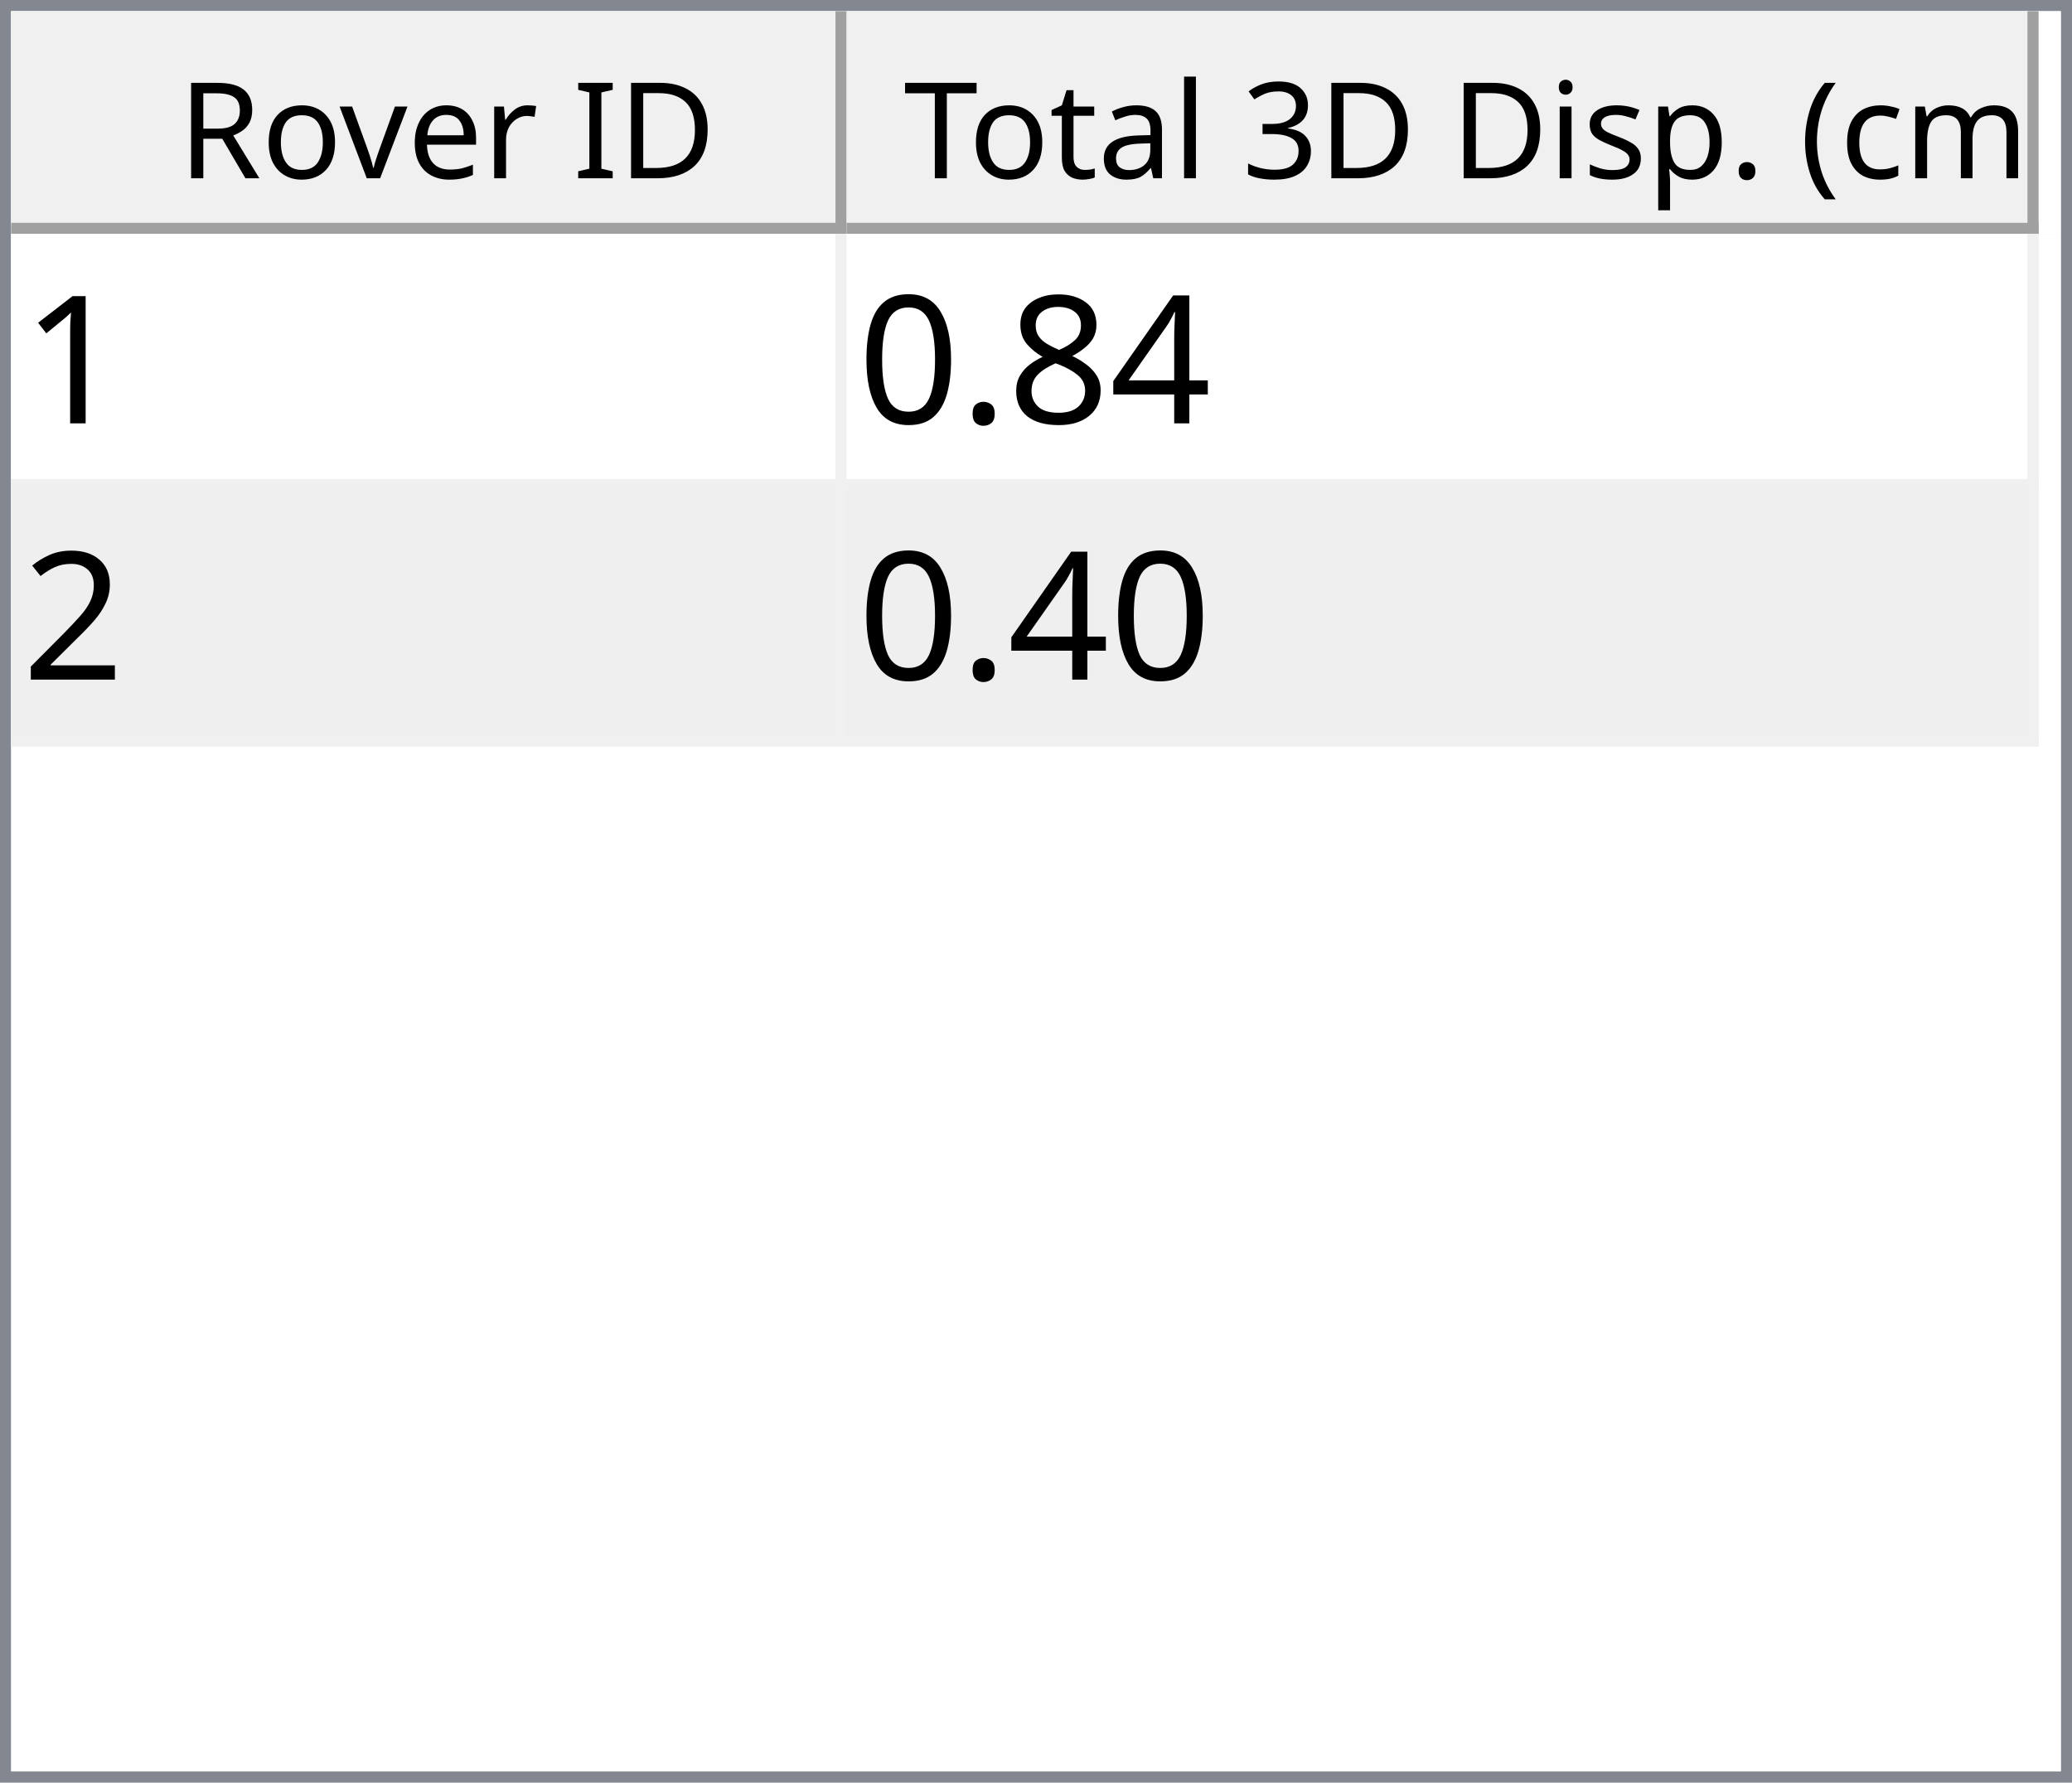
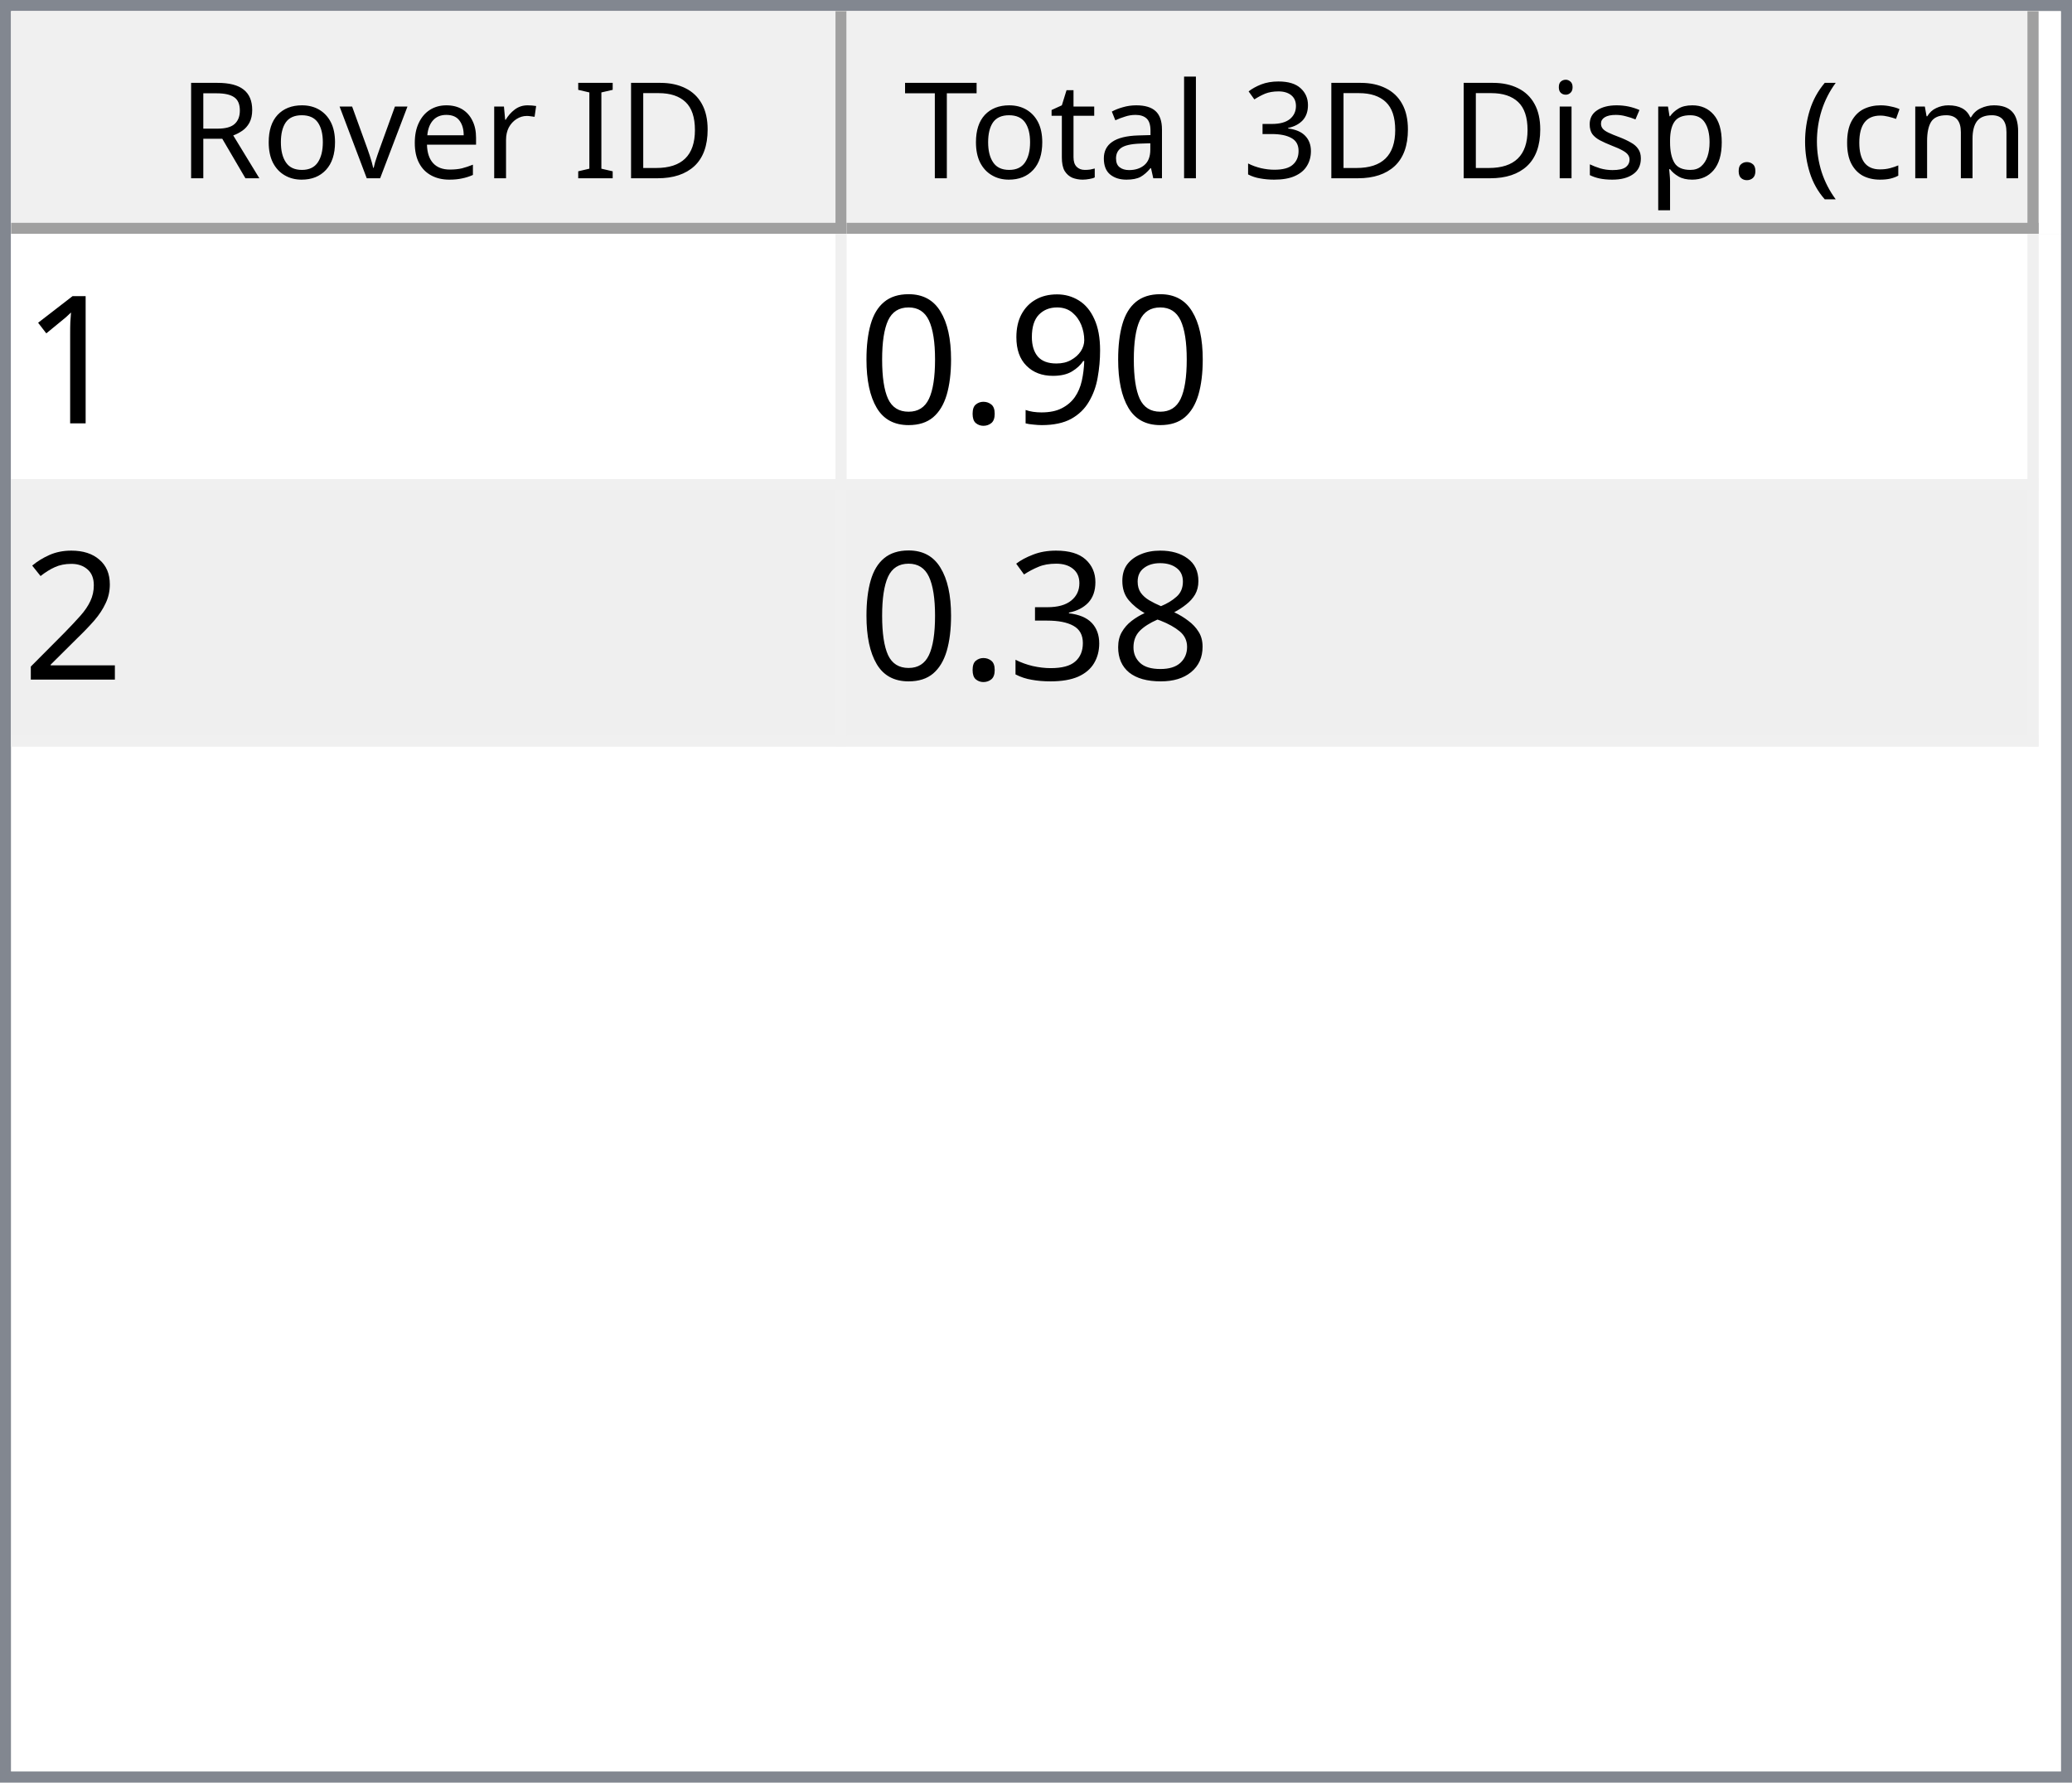
<svg xmlns="http://www.w3.org/2000/svg" style="fill-opacity:1; color-rendering:auto; color-interpolation:auto; text-rendering:auto; stroke:black; stroke-linecap:square; stroke-miterlimit:10; shape-rendering:auto; stroke-opacity:1; fill:black; stroke-dasharray:none; font-weight:normal; stroke-width:1; font-family:'Dialog'; font-style:normal; stroke-linejoin:miter; font-size:12px; stroke-dashoffset:0; image-rendering:auto;" width="186" height="160">
  <defs id="genericDefs" />
  <g>
    <defs id="defs1">
      <clipPath clipPathUnits="userSpaceOnUse" id="clipPath1">
        <path d="M0 0 L186 0 L186 160 L0 160 L0 0 Z" />
      </clipPath>
      <clipPath clipPathUnits="userSpaceOnUse" id="clipPath2">
        <path d="M0 0 L0 160 L186 160 L186 0 Z" />
      </clipPath>
      <clipPath clipPathUnits="userSpaceOnUse" id="clipPath3">
        <path d="M0 0 L0 20 L184 20 L184 0 Z" />
      </clipPath>
      <clipPath clipPathUnits="userSpaceOnUse" id="clipPath4">
        <path d="M0 0 L0 20 L75 20 L75 0 Z" />
      </clipPath>
      <clipPath clipPathUnits="userSpaceOnUse" id="clipPath5">
        <path d="M1 1 L1 19 L74 19 L74 1 Z" />
      </clipPath>
      <clipPath clipPathUnits="userSpaceOnUse" id="clipPath6">
        <path d="M0 0 L0 18 L73 18 L73 0 Z" />
      </clipPath>
      <clipPath clipPathUnits="userSpaceOnUse" id="clipPath7">
        <path d="M-0.5 -0.5 L-0.5 19.5 L74.5 19.5 L74.5 -0.5 Z" />
      </clipPath>
      <clipPath clipPathUnits="userSpaceOnUse" id="clipPath8">
        <path d="M0 0 L0 20 L107 20 L107 0 Z" />
      </clipPath>
      <clipPath clipPathUnits="userSpaceOnUse" id="clipPath9">
        <path d="M1 1 L1 19 L106 19 L106 1 Z" />
      </clipPath>
      <clipPath clipPathUnits="userSpaceOnUse" id="clipPath10">
        <path d="M0 0 L0 18 L105 18 L105 0 Z" />
      </clipPath>
      <clipPath clipPathUnits="userSpaceOnUse" id="clipPath11">
        <path d="M-0.5 -0.5 L-0.5 19.5 L106.5 19.5 L106.5 -0.5 Z" />
      </clipPath>
      <clipPath clipPathUnits="userSpaceOnUse" id="clipPath12">
        <path d="M0 0 L0 138 L184 138 L184 0 Z" />
      </clipPath>
      <clipPath clipPathUnits="userSpaceOnUse" id="clipPath13">
        <path d="M0 0 L0 46 L182 46 L182 0 Z" />
      </clipPath>
      <clipPath clipPathUnits="userSpaceOnUse" id="clipPath14">
        <path d="M-0.5 -0.5 L-0.5 45.5 L181.5 45.5 L181.5 -0.5 Z" />
      </clipPath>
      <clipPath clipPathUnits="userSpaceOnUse" id="clipPath15">
        <path d="M0 0 L0 22 L74 22 L74 0 Z" />
      </clipPath>
      <clipPath clipPathUnits="userSpaceOnUse" id="clipPath16">
        <path d="M0 0 L0 22 L106 22 L106 0 Z" />
      </clipPath>
      <font horiz-adv-x="64.551" id="font1">
        <font-face ascent="107.91" descent="25.098" units-per-em="100" style="font-style:normal; font-family:Segoe UI; font-weight:normal;" />
        <missing-glyph horiz-adv-x="64.551" d="M8.109 0 L8.109 68.266 L56.453 68.266 L56.453 0 L8.109 0 ZM15.328 7.234 L49.219 7.234 L49.219 61.031 L15.328 61.031 L15.328 7.234 Z" />
        <glyph unicode="D" horiz-adv-x="70.117" d="M9.188 0 L9.188 70.016 L28.516 70.016 Q65.531 70.016 65.531 35.891 Q65.531 19.672 55.25 9.836 Q44.969 0 27.734 0 L9.188 0 ZM17.391 62.594 L17.391 7.422 L27.828 7.422 Q41.609 7.422 49.273 14.797 Q56.938 22.172 56.938 35.688 Q56.938 62.594 28.328 62.594 L17.391 62.594 Z" />
        <glyph unicode="I" horiz-adv-x="26.611" d="M17.391 0 L9.188 0 L9.188 70.016 L17.391 70.016 L17.391 0 Z" />
        <glyph unicode=" " horiz-adv-x="27.393" d="" />
        <glyph unicode="r" horiz-adv-x="34.766" d="M34.188 41.891 Q32.078 43.5 28.125 43.5 Q23 43.5 19.555 38.672 Q16.109 33.844 16.109 25.484 L16.109 0 L8.109 0 L8.109 50 L16.109 50 L16.109 39.703 L16.312 39.703 Q18.016 44.969 21.531 47.922 Q25.047 50.875 29.391 50.875 Q32.516 50.875 34.188 50.203 L34.188 41.891 Z" />
        <glyph unicode="e" horiz-adv-x="52.295" d="M48.297 23 L12.984 23 Q13.188 14.656 17.484 10.109 Q21.781 5.562 29.297 5.562 Q37.75 5.562 44.828 11.141 L44.828 3.609 Q38.234 -1.172 27.391 -1.172 Q16.797 -1.172 10.742 5.641 Q4.688 12.453 4.688 24.812 Q4.688 36.469 11.305 43.82 Q17.922 51.172 27.734 51.172 Q37.547 51.172 42.922 44.828 Q48.297 38.484 48.297 27.203 L48.297 23 ZM40.094 29.781 Q40.047 36.719 36.75 40.578 Q33.453 44.438 27.594 44.438 Q21.922 44.438 17.969 40.383 Q14.016 36.328 13.094 29.781 L40.094 29.781 Z" />
        <glyph unicode="v" horiz-adv-x="47.9" d="M47.406 50 L27.484 0 L19.625 0 L0.688 50 L9.469 50 L22.172 13.672 Q23.578 9.672 23.922 6.688 L24.125 6.688 Q24.609 10.453 25.688 13.484 L38.969 50 L47.406 50 Z" />
        <glyph unicode="o" horiz-adv-x="58.594" d="M29 -1.172 Q17.922 -1.172 11.305 5.836 Q4.688 12.844 4.688 24.422 Q4.688 37.016 11.57 44.094 Q18.453 51.172 30.172 51.172 Q41.359 51.172 47.633 44.289 Q53.906 37.406 53.906 25.203 Q53.906 13.234 47.141 6.031 Q40.375 -1.172 29 -1.172 ZM29.594 44.438 Q21.875 44.438 17.383 39.188 Q12.891 33.938 12.891 24.703 Q12.891 15.828 17.43 10.695 Q21.969 5.562 29.594 5.562 Q37.359 5.562 41.531 10.594 Q45.703 15.625 45.703 24.906 Q45.703 34.281 41.531 39.359 Q37.359 44.438 29.594 44.438 Z" />
        <glyph unicode="R" horiz-adv-x="59.814" d="M59.375 0 L49.609 0 L37.891 19.625 Q36.281 22.359 34.766 24.289 Q33.25 26.219 31.664 27.438 Q30.078 28.656 28.25 29.219 Q26.422 29.781 24.125 29.781 L17.391 29.781 L17.391 0 L9.188 0 L9.188 70.016 L30.078 70.016 Q34.672 70.016 38.555 68.867 Q42.438 67.719 45.289 65.375 Q48.141 63.031 49.758 59.547 Q51.375 56.062 51.375 51.375 Q51.375 47.703 50.273 44.656 Q49.172 41.609 47.148 39.211 Q45.125 36.812 42.266 35.133 Q39.406 33.453 35.844 32.516 L35.844 32.328 Q37.594 31.547 38.891 30.547 Q40.188 29.547 41.359 28.18 Q42.531 26.812 43.68 25.078 Q44.828 23.344 46.234 21.047 L59.375 0 ZM17.391 62.594 L17.391 37.203 L28.516 37.203 Q31.594 37.203 34.203 38.133 Q36.812 39.062 38.719 40.797 Q40.625 42.531 41.703 45.047 Q42.781 47.562 42.781 50.688 Q42.781 56.297 39.141 59.445 Q35.5 62.594 28.609 62.594 L17.391 62.594 Z" />
        <glyph unicode=")" horiz-adv-x="30.176" d="M8.297 -15.922 L1.172 -15.922 Q16.406 2.344 16.406 26.812 Q16.406 51.469 1.078 70.016 L8.297 70.016 Q23.531 52.156 23.531 26.703 Q23.531 1.375 8.297 -15.922 Z" />
        <glyph unicode="m" horiz-adv-x="86.133" d="M79.109 0 L71.094 0 L71.094 28.719 Q71.094 37.016 68.531 40.727 Q65.969 44.438 59.906 44.438 Q54.781 44.438 51.195 39.75 Q47.609 35.062 47.609 28.516 L47.609 0 L39.594 0 L39.594 29.688 Q39.594 44.438 28.219 44.438 Q22.953 44.438 19.531 40.016 Q16.109 35.594 16.109 28.516 L16.109 0 L8.109 0 L8.109 50 L16.109 50 L16.109 42.094 L16.312 42.094 Q21.625 51.172 31.844 51.172 Q36.969 51.172 40.773 48.312 Q44.578 45.453 46 40.828 Q51.562 51.172 62.594 51.172 Q79.109 51.172 79.109 30.812 L79.109 0 Z" />
        <glyph unicode="c" horiz-adv-x="46.191" d="M42.188 2.297 Q36.422 -1.172 28.516 -1.172 Q17.828 -1.172 11.258 5.789 Q4.688 12.75 4.688 23.828 Q4.688 36.188 11.766 43.68 Q18.844 51.172 30.672 51.172 Q37.25 51.172 42.281 48.734 L42.281 40.531 Q36.719 44.438 30.375 44.438 Q22.703 44.438 17.797 38.945 Q12.891 33.453 12.891 24.516 Q12.891 15.719 17.508 10.641 Q22.125 5.562 29.891 5.562 Q36.422 5.562 42.188 9.906 L42.188 2.297 Z" />
        <glyph unicode="(" horiz-adv-x="30.176" d="M29.109 -15.922 L21.969 -15.922 Q6.844 1.375 6.844 26.703 Q6.844 52.156 21.969 70.016 L29.203 70.016 Q13.875 51.469 13.875 26.812 Q13.875 2.344 29.109 -15.922 Z" />
        <glyph unicode="." horiz-adv-x="21.68" d="M10.891 -1.078 Q8.641 -1.078 7.055 0.539 Q5.469 2.156 5.469 4.391 Q5.469 6.641 7.055 8.273 Q8.641 9.906 10.891 9.906 Q13.188 9.906 14.797 8.273 Q16.406 6.641 16.406 4.391 Q16.406 2.156 14.797 0.539 Q13.188 -1.078 10.891 -1.078 Z" />
        <glyph unicode="p" horiz-adv-x="58.789" d="M16.312 7.234 L16.109 7.234 L16.109 -23 L8.109 -23 L8.109 50 L16.109 50 L16.109 41.219 L16.312 41.219 Q22.219 51.172 33.594 51.172 Q43.266 51.172 48.688 44.461 Q54.109 37.75 54.109 26.469 Q54.109 13.922 48 6.375 Q41.891 -1.172 31.297 -1.172 Q21.578 -1.172 16.312 7.234 ZM16.109 27.391 L16.109 20.406 Q16.109 14.203 20.141 9.883 Q24.172 5.562 30.375 5.562 Q37.641 5.562 41.773 11.133 Q45.906 16.703 45.906 26.609 Q45.906 34.969 42.047 39.703 Q38.188 44.438 31.594 44.438 Q24.609 44.438 20.359 39.578 Q16.109 34.719 16.109 27.391 Z" />
        <glyph unicode="s" horiz-adv-x="42.432" d="M5.078 1.812 L5.078 10.406 Q11.625 5.562 19.484 5.562 Q30.031 5.562 30.031 12.594 Q30.031 14.594 29.125 15.992 Q28.219 17.391 26.68 18.461 Q25.141 19.531 23.07 20.383 Q21 21.234 18.609 22.172 Q15.281 23.484 12.766 24.828 Q10.25 26.172 8.57 27.859 Q6.891 29.547 6.031 31.695 Q5.172 33.844 5.172 36.719 Q5.172 40.234 6.789 42.945 Q8.406 45.656 11.086 47.484 Q13.766 49.312 17.211 50.242 Q20.656 51.172 24.312 51.172 Q30.812 51.172 35.938 48.922 L35.938 40.828 Q30.422 44.438 23.25 44.438 Q21 44.438 19.195 43.922 Q17.391 43.406 16.094 42.477 Q14.797 41.547 14.086 40.258 Q13.375 38.969 13.375 37.406 Q13.375 35.453 14.086 34.133 Q14.797 32.812 16.164 31.789 Q17.531 30.766 19.484 29.938 Q21.438 29.109 23.922 28.125 Q27.25 26.859 29.883 25.516 Q32.516 24.172 34.375 22.484 Q36.234 20.797 37.234 18.602 Q38.234 16.406 38.234 13.375 Q38.234 9.672 36.602 6.938 Q34.969 4.203 32.234 2.398 Q29.5 0.594 25.93 -0.289 Q22.359 -1.172 18.453 -1.172 Q10.75 -1.172 5.078 1.812 Z" />
        <glyph unicode="i" horiz-adv-x="24.219" d="M12.203 62.703 Q10.062 62.703 8.547 64.164 Q7.031 65.625 7.031 67.875 Q7.031 70.125 8.547 71.609 Q10.062 73.094 12.203 73.094 Q14.406 73.094 15.945 71.609 Q17.484 70.125 17.484 67.875 Q17.484 65.719 15.945 64.211 Q14.406 62.703 12.203 62.703 ZM16.109 0 L8.109 0 L8.109 50 L16.109 50 L16.109 0 Z" />
        <glyph unicode="3" horiz-adv-x="53.906" d="M46.531 19.828 Q46.531 15.094 44.75 11.211 Q42.969 7.328 39.719 4.57 Q36.469 1.812 31.93 0.297 Q27.391 -1.219 21.922 -1.219 Q11.922 -1.219 6 2.594 L6 11.188 Q13.094 5.609 22.219 5.609 Q25.875 5.609 28.828 6.539 Q31.781 7.469 33.906 9.227 Q36.031 10.984 37.18 13.477 Q38.328 15.969 38.328 19.094 Q38.328 32.812 18.797 32.812 L12.984 32.812 L12.984 39.594 L18.5 39.594 Q35.797 39.594 35.797 52.484 Q35.797 64.406 22.609 64.406 Q15.188 64.406 8.688 59.422 L8.688 67.188 Q15.375 71.188 24.609 71.188 Q29 71.188 32.57 69.969 Q36.141 68.75 38.68 66.555 Q41.219 64.359 42.609 61.281 Q44 58.203 44 54.5 Q44 40.672 30.031 36.719 L30.031 36.531 Q33.594 36.141 36.625 34.797 Q39.656 33.453 41.852 31.305 Q44.047 29.156 45.289 26.25 Q46.531 23.344 46.531 19.828 Z" />
        <glyph unicode="l" horiz-adv-x="24.219" d="M16.109 0 L8.109 0 L8.109 74.031 L16.109 74.031 L16.109 0 Z" />
        <glyph unicode="a" horiz-adv-x="50.879" d="M43.891 0 L35.891 0 L35.891 7.812 L35.688 7.812 Q30.469 -1.172 20.312 -1.172 Q12.844 -1.172 8.617 2.781 Q4.391 6.734 4.391 13.281 Q4.391 27.297 20.906 29.594 L35.891 31.688 Q35.891 44.438 25.594 44.438 Q16.547 44.438 9.281 38.281 L9.281 46.484 Q16.656 51.172 26.266 51.172 Q43.891 51.172 43.891 32.516 L43.891 0 ZM35.891 25.297 L23.828 23.641 Q18.266 22.859 15.43 20.875 Q12.594 18.891 12.594 13.875 Q12.594 10.203 15.211 7.883 Q17.828 5.562 22.172 5.562 Q28.125 5.562 32.008 9.742 Q35.891 13.922 35.891 20.312 L35.891 25.297 Z" />
        <glyph unicode="t" horiz-adv-x="33.887" d="M31.297 0.484 Q28.469 -1.078 23.828 -1.078 Q10.688 -1.078 10.688 13.578 L10.688 43.172 L2.094 43.172 L2.094 50 L10.688 50 L10.688 62.203 L18.703 64.797 L18.703 50 L31.297 50 L31.297 43.172 L18.703 43.172 L18.703 14.984 Q18.703 9.969 20.414 7.82 Q22.125 5.672 26.078 5.672 Q29.109 5.672 31.297 7.328 L31.297 0.484 Z" />
        <glyph unicode="T" horiz-adv-x="52.393" d="M50.594 62.594 L30.375 62.594 L30.375 0 L22.172 0 L22.172 62.594 L2 62.594 L2 70.016 L50.594 70.016 L50.594 62.594 Z" />
      </font>
      <font horiz-adv-x="75.0" id="font2">
        <font-face ascent="100.537" descent="21.973" units-per-em="100" style="font-style:normal; font-family:sans-serif; font-weight:normal;" />
        <missing-glyph horiz-adv-x="75.0" d="M12.5 0 L12.5 62.5 L62.5 62.5 L62.5 0 L12.5 0 ZM14.062 1.562 L60.938 1.562 L60.938 60.938 L14.062 60.938 L14.062 1.562 Z" />
        <glyph unicode="1" horiz-adv-x="55.615" d="M37.25 0 L28.469 0 L28.469 56 Q25.297 52.984 20.141 49.953 Q14.984 46.922 10.891 45.406 L10.891 53.906 Q18.266 57.375 23.781 62.305 Q29.297 67.234 31.594 71.875 L37.25 71.875 L37.25 0 Z" />
-         <glyph unicode="4" horiz-adv-x="55.615" d="M32.328 0 L32.328 17.141 L1.266 17.141 L1.266 25.203 L33.938 71.578 L41.109 71.578 L41.109 25.203 L50.781 25.203 L50.781 17.141 L41.109 17.141 L41.109 0 L32.328 0 ZM32.328 25.203 L32.328 57.469 L9.906 25.203 L32.328 25.203 Z" />
-         <glyph unicode="8" horiz-adv-x="55.615" d="M17.672 38.812 Q12.203 40.828 9.57 44.539 Q6.938 48.25 6.938 53.422 Q6.938 61.234 12.555 66.555 Q18.172 71.875 27.484 71.875 Q36.859 71.875 42.578 66.43 Q48.297 60.984 48.297 53.172 Q48.297 48.188 45.68 44.508 Q43.062 40.828 37.75 38.812 Q44.344 36.672 47.781 31.883 Q51.219 27.094 51.219 20.453 Q51.219 11.281 44.727 5.031 Q38.234 -1.219 27.641 -1.219 Q17.047 -1.219 10.547 5.055 Q4.047 11.328 4.047 20.703 Q4.047 27.688 7.594 32.398 Q11.141 37.109 17.672 38.812 ZM15.922 53.719 Q15.922 48.641 19.195 45.414 Q22.469 42.188 27.688 42.188 Q32.766 42.188 36.016 45.383 Q39.266 48.578 39.266 53.219 Q39.266 58.062 35.914 61.359 Q32.562 64.656 27.594 64.656 Q22.562 64.656 19.242 61.43 Q15.922 58.203 15.922 53.719 ZM13.094 20.656 Q13.094 16.891 14.875 13.375 Q16.656 9.859 20.172 7.93 Q23.688 6 27.734 6 Q34.031 6 38.133 10.055 Q42.234 14.109 42.234 20.359 Q42.234 26.703 38.016 30.859 Q33.797 35.016 27.438 35.016 Q21.234 35.016 17.164 30.914 Q13.094 26.812 13.094 20.656 Z" />
+         <glyph unicode="9" horiz-adv-x="55.615" d="M5.469 16.547 L13.922 17.328 Q14.984 11.375 18.016 8.688 Q21.047 6 25.781 6 Q29.828 6 32.883 7.859 Q35.938 9.719 37.891 12.82 Q39.844 15.922 41.164 21.195 Q42.484 26.469 42.484 31.938 Q42.484 32.516 42.438 33.688 Q39.797 29.5 35.234 26.883 Q30.672 24.266 25.344 24.266 Q16.453 24.266 10.305 30.711 Q4.156 37.156 4.156 47.703 Q4.156 58.594 10.578 65.234 Q17 71.875 26.656 71.875 Q33.641 71.875 39.43 68.117 Q45.219 64.359 48.219 57.398 Q51.219 50.438 51.219 37.25 Q51.219 23.531 48.242 15.406 Q45.266 7.281 39.383 3.031 Q33.5 -1.219 25.594 -1.219 Q17.188 -1.219 11.867 3.445 Q6.547 8.109 5.469 16.547 ZM41.453 48.141 Q41.453 55.719 37.43 60.156 Q33.406 64.594 27.734 64.594 Q21.875 64.594 17.531 59.812 Q13.188 55.031 13.188 47.406 Q13.188 40.578 17.312 36.305 Q21.438 32.031 27.484 32.031 Q33.594 32.031 37.523 36.305 Q41.453 40.578 41.453 48.141 Z" />
        <glyph unicode="." horiz-adv-x="27.783" d="M9.078 0 L9.078 10.016 L19.094 10.016 L19.094 0 L9.078 0 Z" />
        <glyph unicode="0" horiz-adv-x="55.615" d="M4.156 35.297 Q4.156 48 6.766 55.742 Q9.375 63.484 14.523 67.68 Q19.672 71.875 27.484 71.875 Q33.25 71.875 37.594 69.555 Q41.938 67.234 44.773 62.867 Q47.609 58.5 49.219 52.227 Q50.828 45.953 50.828 35.297 Q50.828 22.703 48.242 14.969 Q45.656 7.234 40.508 3.008 Q35.359 -1.219 27.484 -1.219 Q17.141 -1.219 11.234 6.203 Q4.156 15.141 4.156 35.297 ZM13.188 35.297 Q13.188 17.672 17.312 11.836 Q21.438 6 27.484 6 Q33.547 6 37.672 11.859 Q41.797 17.719 41.797 35.297 Q41.797 52.984 37.672 58.789 Q33.547 64.594 27.391 64.594 Q21.344 64.594 17.719 59.469 Q13.188 52.938 13.188 35.297 Z" />
        <glyph unicode="2" horiz-adv-x="55.615" d="M50.344 8.453 L50.344 0 L3.031 0 Q2.938 3.172 4.047 6.109 Q5.859 10.938 9.836 15.625 Q13.812 20.312 21.344 26.469 Q33.016 36.031 37.117 41.625 Q41.219 47.219 41.219 52.203 Q41.219 57.422 37.477 61.008 Q33.734 64.594 27.734 64.594 Q21.391 64.594 17.578 60.789 Q13.766 56.984 13.719 50.25 L4.688 51.172 Q5.609 61.281 11.664 66.578 Q17.719 71.875 27.938 71.875 Q38.234 71.875 44.242 66.164 Q50.25 60.453 50.25 52 Q50.25 47.703 48.492 43.555 Q46.734 39.406 42.656 34.812 Q38.578 30.219 29.109 22.219 Q21.188 15.578 18.945 13.211 Q16.703 10.844 15.234 8.453 L50.344 8.453 Z" />
+         <glyph unicode="8" horiz-adv-x="55.615" d="M17.672 38.812 Q12.203 40.828 9.57 44.539 Q6.938 48.25 6.938 53.422 Q6.938 61.234 12.555 66.555 Q18.172 71.875 27.484 71.875 Q36.859 71.875 42.578 66.43 Q48.297 60.984 48.297 53.172 Q48.297 48.188 45.68 44.508 Q43.062 40.828 37.75 38.812 Q44.344 36.672 47.781 31.883 Q51.219 27.094 51.219 20.453 Q51.219 11.281 44.727 5.031 Q38.234 -1.219 27.641 -1.219 Q17.047 -1.219 10.547 5.055 Q4.047 11.328 4.047 20.703 Q4.047 27.688 7.594 32.398 Q11.141 37.109 17.672 38.812 ZM15.922 53.719 Q15.922 48.641 19.195 45.414 Q22.469 42.188 27.688 42.188 Q32.766 42.188 36.016 45.383 Q39.266 48.578 39.266 53.219 Q39.266 58.062 35.914 61.359 Q32.562 64.656 27.594 64.656 Q22.562 64.656 19.242 61.43 Q15.922 58.203 15.922 53.719 ZM13.094 20.656 Q13.094 16.891 14.875 13.375 Q16.656 9.859 20.172 7.93 Q23.688 6 27.734 6 Q34.031 6 38.133 10.055 Q42.234 14.109 42.234 20.359 Q42.234 26.703 38.016 30.859 Q33.797 35.016 27.438 35.016 Q21.234 35.016 17.164 30.914 Q13.094 26.812 13.094 20.656 Z" />
+         <glyph unicode="3" horiz-adv-x="55.615" d="M4.203 18.891 L12.984 20.062 Q14.5 12.594 18.141 9.297 Q21.781 6 27 6 Q33.203 6 37.477 10.297 Q41.75 14.594 41.75 20.953 Q41.75 27 37.797 30.93 Q33.844 34.859 27.734 34.859 Q25.25 34.859 21.531 33.891 L22.516 41.609 Q23.391 41.5 23.922 41.5 Q29.547 41.5 34.039 44.43 Q38.531 47.359 38.531 53.469 Q38.531 58.297 35.258 61.477 Q31.984 64.656 26.812 64.656 Q21.688 64.656 18.266 61.43 Q14.844 58.203 13.875 51.766 L5.078 53.328 Q6.688 62.156 12.398 67.016 Q18.109 71.875 26.609 71.875 Q32.469 71.875 37.398 69.359 Q42.328 66.844 44.945 62.5 Q47.562 58.156 47.562 53.266 Q47.562 48.641 45.07 44.828 Q42.578 41.016 37.703 38.766 Q44.047 37.312 47.562 32.695 Q51.078 28.078 51.078 21.141 Q51.078 11.766 44.242 5.25 Q37.406 -1.266 26.953 -1.266 Q17.531 -1.266 11.305 4.352 Q5.078 9.969 4.203 18.891 Z" />
      </font>
    </defs>
    <g style="fill:white; stroke:white;">
      <rect x="0" y="0" width="186" style="clip-path:url(#clipPath1); stroke:none;" height="160" />
    </g>
    <g style="fill:white; text-rendering:optimizeSpeed; color-rendering:optimizeSpeed; image-rendering:optimizeSpeed; shape-rendering:crispEdges; stroke:white; color-interpolation:sRGB;">
      <rect x="0" width="186" height="160" y="0" style="stroke:none;" />
      <path style="stroke:none;" d="M0 160 L186 160 L186 0 L0 0 Z" />
    </g>
    <g style="fill:rgb(240,240,240); font-family:'Segoe UI'; stroke:rgb(240,240,240);">
      <rect x="0" y="0" width="186" style="clip-path:url(#clipPath2); stroke:none;" height="160" />
    </g>
    <g style="fill:rgb(130,135,144); font-family:'Segoe UI'; stroke:rgb(130,135,144);">
      <path d="M0 0 L186 0 L186 160 L0 160 L0 0 ZM1 1 L185 1 L185 159 L1 159 L1 1 Z" style="fill-rule:evenodd; clip-path:url(#clipPath2); stroke:none;" />
    </g>
    <g style="fill:white; font-family:'Segoe UI'; stroke:white;" transform="translate(1,1)">
      <rect x="0" y="0" width="184" style="clip-path:url(#clipPath3); stroke:none;" height="20" />
    </g>
    <g style="fill:rgb(240,240,240); font-family:'Segoe UI'; stroke:rgb(240,240,240);" transform="translate(1,1)">
      <rect x="0" y="0" width="75" style="clip-path:url(#clipPath4); stroke:none;" height="20" />
    </g>
    <g style="font-family:'Segoe UI';" transform="translate(2,2)">
      <text x="14" xml:space="preserve" y="14" style="clip-path:url(#clipPath6); stroke:none;">Rover ID</text>
    </g>
    <g style="fill:rgb(160,160,160); font-family:'Segoe UI'; stroke:rgb(160,160,160); stroke-linejoin:bevel;" transform="translate(1.5,1.5)">
      <line x1="74" x2="74" y1="0" style="fill:none; clip-path:url(#clipPath7);" y2="19" />
    </g>
    <g style="fill:rgb(160,160,160); font-family:'Segoe UI'; stroke:rgb(160,160,160); stroke-linejoin:bevel;" transform="matrix(1,0,0,1,1,1) translate(0.5,0.5)">
      <line x1="0" x2="74" y1="19" style="fill:none; clip-path:url(#clipPath7);" y2="19" />
    </g>
    <g style="fill:rgb(240,240,240); font-family:'Segoe UI'; stroke:rgb(240,240,240);" transform="translate(76,1)">
      <rect x="0" y="0" width="107" style="clip-path:url(#clipPath8); stroke:none;" height="20" />
    </g>
    <g style="font-family:'Segoe UI';" transform="translate(77,2)">
      <text x="1" xml:space="preserve" y="14" style="clip-path:url(#clipPath10); stroke:none;"> Total 3D Disp. (cm)</text>
    </g>
    <g style="fill:rgb(160,160,160); font-family:'Segoe UI'; stroke:rgb(160,160,160); stroke-linejoin:bevel;" transform="translate(76.5,1.5)">
      <line x1="106" x2="106" y1="0" style="fill:none; clip-path:url(#clipPath11);" y2="19" />
    </g>
    <g style="fill:rgb(160,160,160); font-family:'Segoe UI'; stroke:rgb(160,160,160); stroke-linejoin:bevel;" transform="matrix(1,0,0,1,76,1) translate(0.5,0.5)">
      <line x1="0" x2="106" y1="19" style="fill:none; clip-path:url(#clipPath11);" y2="19" />
    </g>
    <g style="fill:white; font-family:'Segoe UI'; stroke:white;" transform="translate(1,21)">
      <rect x="0" y="0" width="184" style="clip-path:url(#clipPath12); stroke:none;" height="138" />
    </g>
    <g style="fill:rgb(240,240,240); font-size:16px; font-family:sans-serif; stroke:rgb(240,240,240);" transform="translate(1,21)">
      <rect x="0" y="0" width="182" style="clip-path:url(#clipPath13); stroke:none;" height="46" />
      <line transform="translate(0.5,0.5)" x1="0" x2="181" y1="22" style="clip-path:url(#clipPath14); fill:none; stroke-linejoin:bevel;" y2="22" />
    </g>
    <g transform="matrix(1,0,0,1,1,21) translate(0.5,0.5)" style="fill:rgb(240,240,240); font-size:16px; font-family:sans-serif; stroke:rgb(240,240,240); stroke-linejoin:bevel;">
      <line x1="0" x2="181" y1="45" style="fill:none; clip-path:url(#clipPath14);" y2="45" />
    </g>
    <g transform="matrix(1,0,0,1,1,21) translate(0.5,0.5)" style="fill:rgb(240,240,240); font-size:16px; font-family:sans-serif; stroke:rgb(240,240,240); stroke-linejoin:bevel;">
      <line x1="74" x2="74" y1="0" style="fill:none; clip-path:url(#clipPath14);" y2="45" />
    </g>
    <g transform="matrix(1,0,0,1,1,21) translate(0.5,0.5)" style="fill:rgb(240,240,240); font-size:16px; font-family:sans-serif; stroke:rgb(240,240,240); stroke-linejoin:bevel;">
      <line x1="181" x2="181" y1="0" style="fill:none; clip-path:url(#clipPath14);" y2="45" />
    </g>
    <g style="fill:white; font-size:16px; font-family:sans-serif; stroke:white;" transform="matrix(1,0,0,1,1,21)">
      <rect x="0" y="0" width="74" style="clip-path:url(#clipPath15); stroke:none;" height="22" />
      <text x="1" y="17" style="fill:black; clip-path:url(#clipPath15); stroke:none;" xml:space="preserve">1</text>
    </g>
    <g style="fill:white; font-size:16px; font-family:sans-serif; stroke:white;" transform="matrix(1,0,0,1,1,21) translate(75,0)">
      <rect x="0" y="0" width="106" style="clip-path:url(#clipPath16); stroke:none;" height="22" />
-       <text x="1" y="17" style="fill:black; clip-path:url(#clipPath16); stroke:none;" xml:space="preserve">0.84</text>
+       <text x="1" y="17" style="fill:black; clip-path:url(#clipPath16); stroke:none;" xml:space="preserve">0.90</text>
    </g>
    <g style="fill:rgb(239,239,239); font-size:16px; font-family:sans-serif; stroke:rgb(239,239,239);" transform="matrix(1,0,0,1,1,21) translate(0,23)">
      <rect x="0" y="0" width="74" style="clip-path:url(#clipPath15); stroke:none;" height="22" />
      <text x="1" y="17" style="fill:black; clip-path:url(#clipPath15); stroke:none;" xml:space="preserve">2</text>
    </g>
    <g style="fill:rgb(239,239,239); font-size:16px; font-family:sans-serif; stroke:rgb(239,239,239);" transform="matrix(1,0,0,1,1,21) translate(75,23)">
      <rect x="0" y="0" width="106" style="clip-path:url(#clipPath16); stroke:none;" height="22" />
-       <text x="1" y="17" style="fill:black; clip-path:url(#clipPath16); stroke:none;" xml:space="preserve">0.40</text>
+       <text x="1" y="17" style="fill:black; clip-path:url(#clipPath16); stroke:none;" xml:space="preserve">0.38</text>
    </g>
  </g>
</svg>
